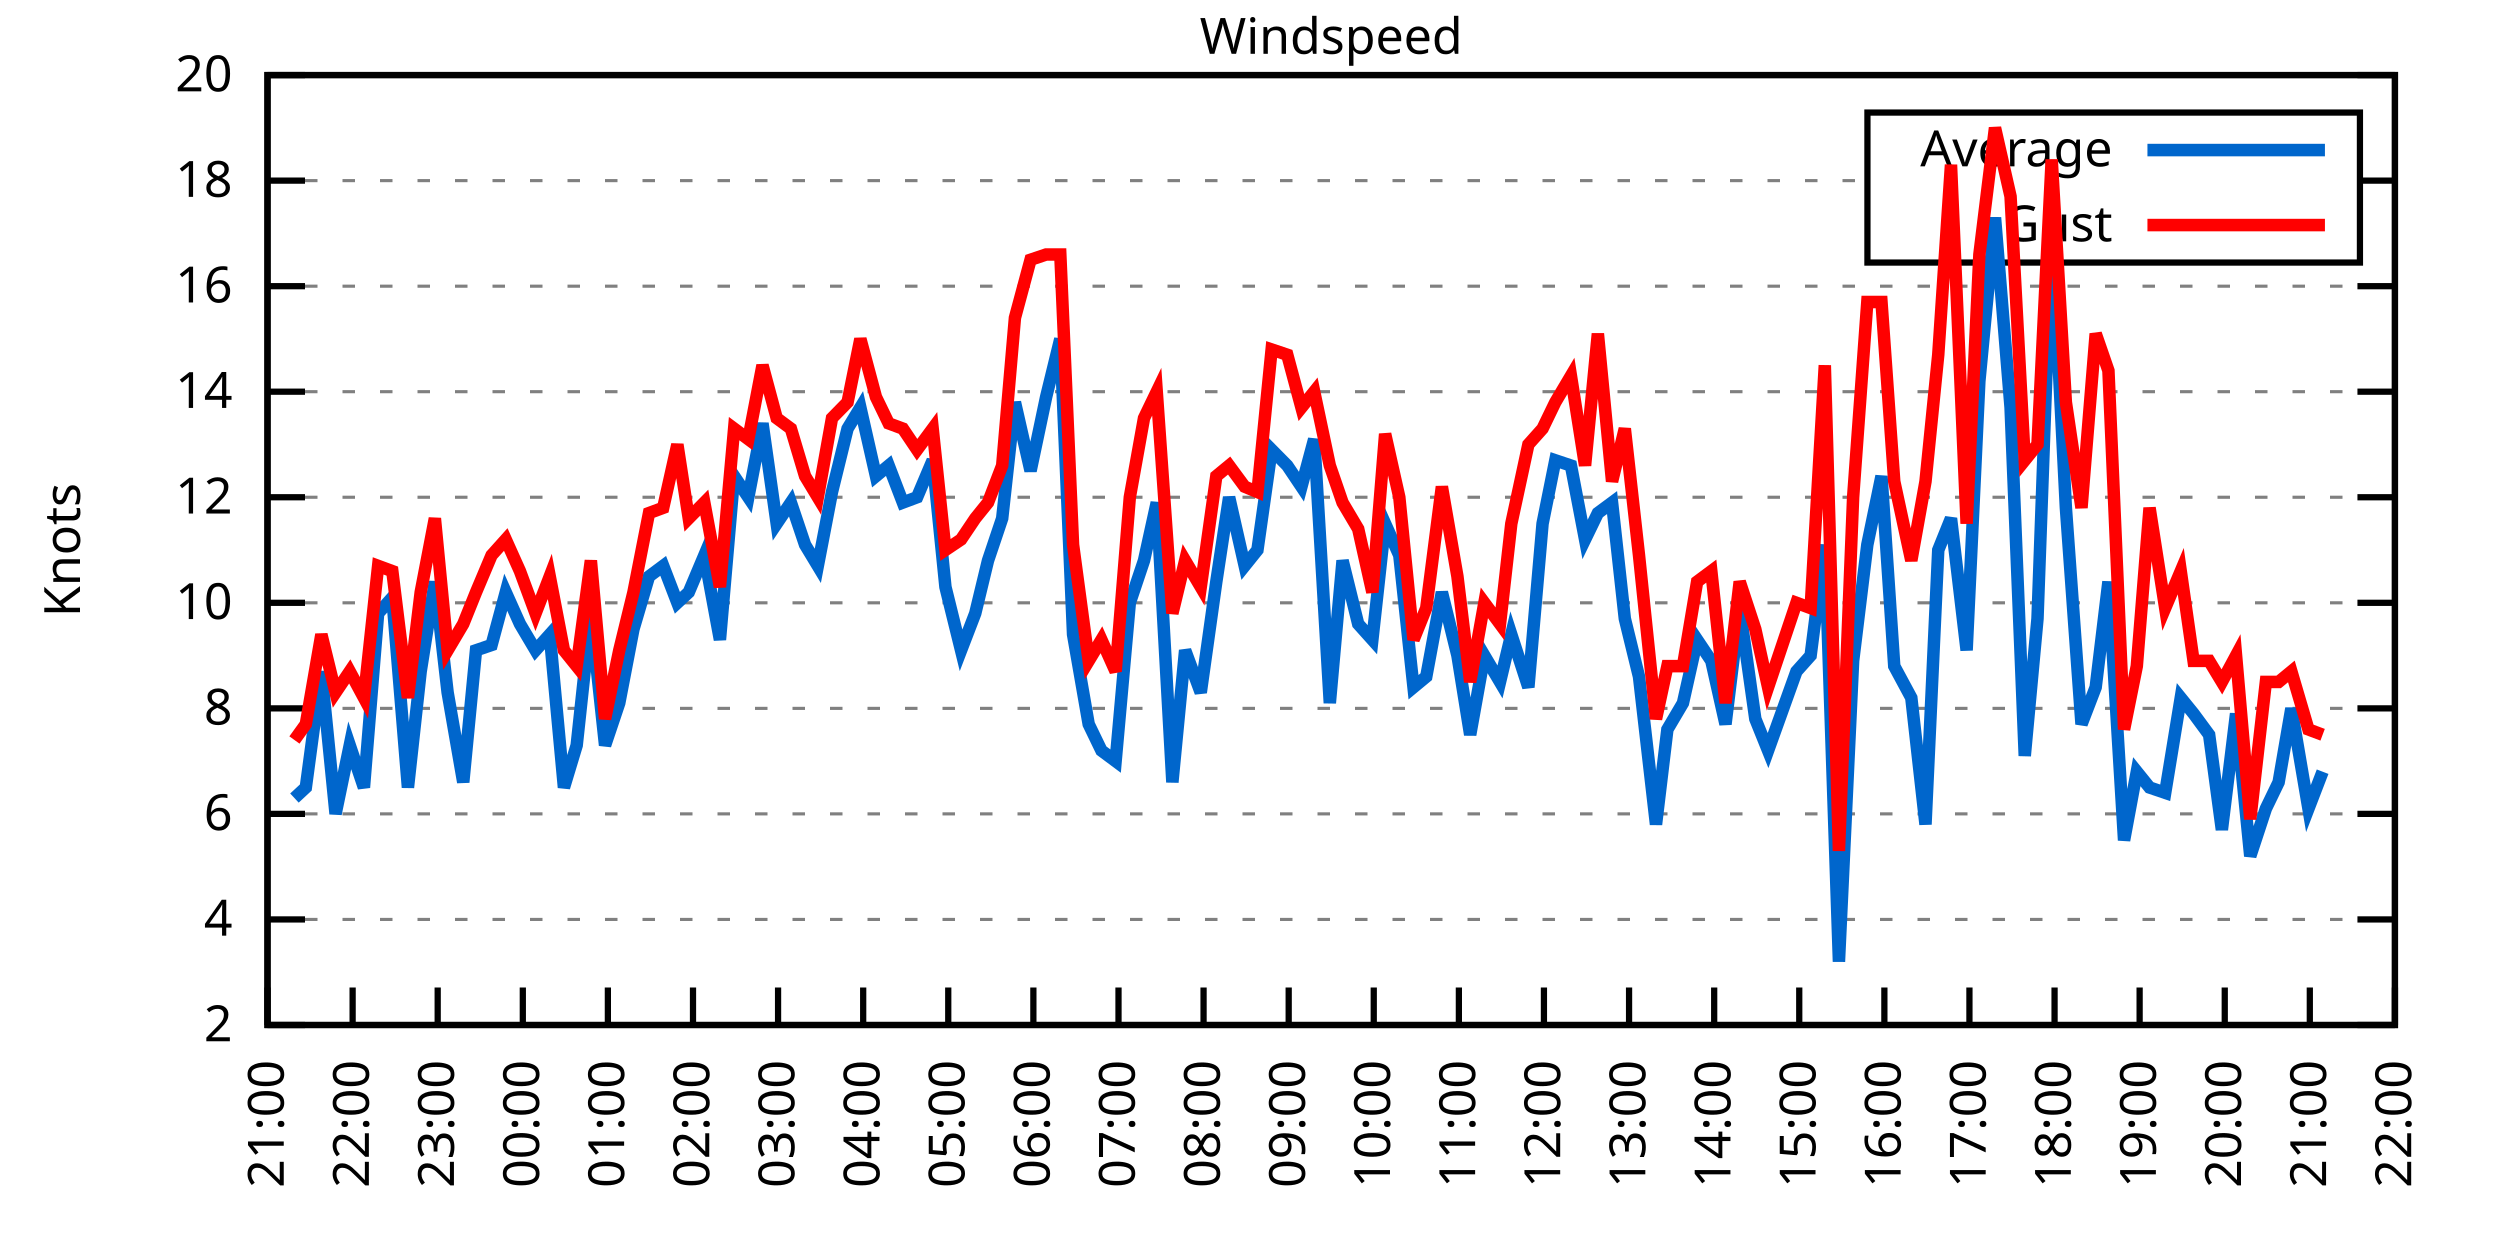
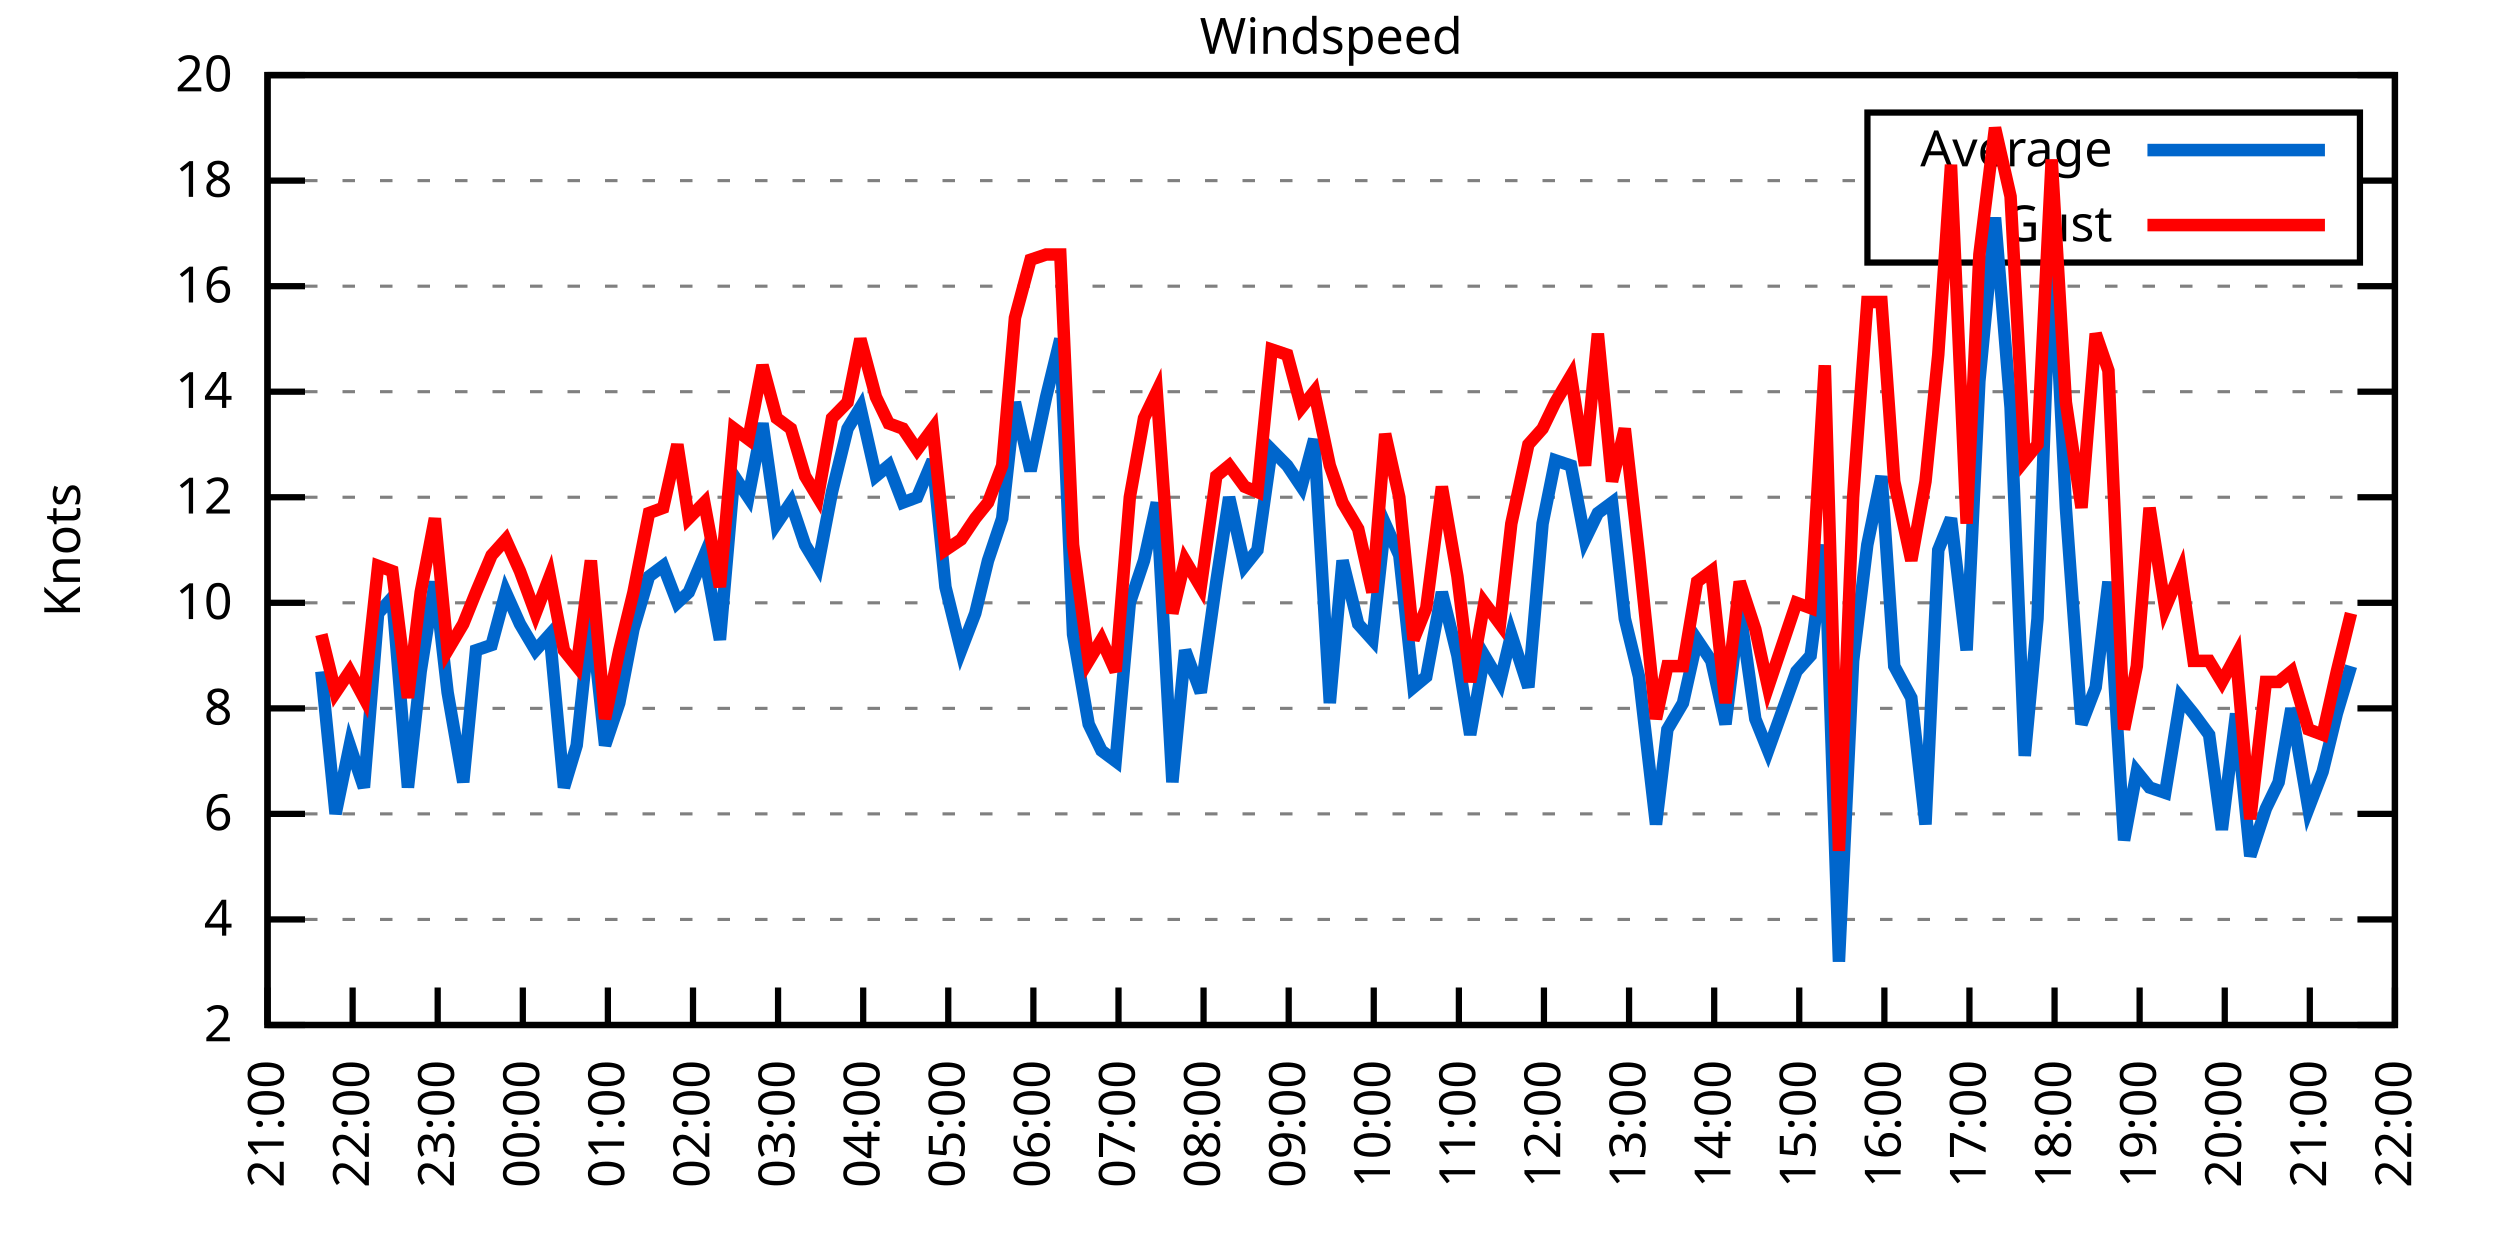
<svg xmlns="http://www.w3.org/2000/svg" xmlns:xlink="http://www.w3.org/1999/xlink" width="400" height="200" viewBox="0 0 400 200">
  <g id="gnuplot_canvas">
    <rect x="0" y="0" width="400" height="200" fill="none" />
    <defs>
      <circle id="gpDot" r="0.5" stroke-width="0.5" stroke="currentColor" />
      <path id="gpPt0" stroke-width="0.333" stroke="currentColor" d="M-1,0 h2 M0,-1 v2" />
      <path id="gpPt1" stroke-width="0.333" stroke="currentColor" d="M-1,-1 L1,1 M1,-1 L-1,1" />
      <path id="gpPt2" stroke-width="0.333" stroke="currentColor" d="M-1,0 L1,0 M0,-1 L0,1 M-1,-1 L1,1 M-1,1 L1,-1" />
      <rect id="gpPt3" stroke-width="0.333" stroke="currentColor" x="-1" y="-1" width="2" height="2" />
      <rect id="gpPt4" stroke-width="0.333" stroke="currentColor" fill="currentColor" x="-1" y="-1" width="2" height="2" />
      <circle id="gpPt5" stroke-width="0.333" stroke="currentColor" cx="0" cy="0" r="1" />
      <use xlink:href="#gpPt5" id="gpPt6" fill="currentColor" stroke="none" />
      <path id="gpPt7" stroke-width="0.333" stroke="currentColor" d="M0,-1.33 L-1.33,0.67 L1.33,0.67 z" />
      <use xlink:href="#gpPt7" id="gpPt8" fill="currentColor" stroke="none" />
      <use xlink:href="#gpPt7" id="gpPt9" stroke="currentColor" transform="rotate(180)" />
      <use xlink:href="#gpPt9" id="gpPt10" fill="currentColor" stroke="none" />
      <use xlink:href="#gpPt3" id="gpPt11" stroke="currentColor" transform="rotate(45)" />
      <use xlink:href="#gpPt11" id="gpPt12" fill="currentColor" stroke="none" />
      <path id="gpPt13" stroke-width="0.333" stroke="currentColor" d="M0,1.330 L1.265,0.411 L0.782,-1.067 L-0.782,-1.076 L-1.265,0.411 z" />
      <use xlink:href="#gpPt13" id="gpPt14" fill="currentColor" stroke="none" />
      <filter id="textbox" filterUnits="objectBoundingBox" x="0" y="0" height="1" width="1">
        <feFlood flood-color="white" flood-opacity="1" result="bgnd" />
        <feComposite in="SourceGraphic" in2="bgnd" operator="atop" />
      </filter>
      <filter id="greybox" filterUnits="objectBoundingBox" x="0" y="0" height="1" width="1">
        <feFlood flood-color="lightgrey" flood-opacity="1" result="grey" />
        <feComposite in="SourceGraphic" in2="grey" operator="atop" />
      </filter>
    </defs>
    <g fill="none" color="white" stroke="currentColor" stroke-width="1.00" stroke-linecap="butt" stroke-linejoin="miter">
</g>
    <g fill="none" color="black" stroke="currentColor" stroke-width="1.00" stroke-linecap="butt" stroke-linejoin="miter">
      <g stroke="none" shape-rendering="crispEdges">
        <polygon fill="rgb(255, 255, 255)" points="42.80,164.00 383.18,164.00 383.18,12.02 42.80,12.02 " />
      </g>
    </g>
    <g fill="none" color="black" stroke="currentColor" stroke-width="1.00" stroke-linecap="butt" stroke-linejoin="miter">
</g>
    <g fill="none" color="black" stroke="black" stroke-width="0.50" stroke-linecap="butt" stroke-linejoin="miter">
</g>
    <g fill="none" color="gray" stroke="currentColor" stroke-width="0.50" stroke-linecap="butt" stroke-linejoin="miter">
      <path stroke="gray" stroke-dasharray="2,4" class="gridline" d="M42.80,164.00 L383.19,164.00  " />
    </g>
    <g fill="none" color="gray" stroke="gray" stroke-width="1.00" stroke-linecap="butt" stroke-linejoin="miter">
</g>
    <g fill="none" color="black" stroke="currentColor" stroke-width="1.00" stroke-linecap="butt" stroke-linejoin="miter">
      <path stroke="black" d="M42.80,164.00 L48.80,164.00 M383.19,164.00 L377.19,164.00  " />
      <g transform="translate(37.20,166.60)" stroke="none" fill="black" font-family="Sans" font-size="8.00" text-anchor="end">
        <text>
          <tspan font-family="Sans"> 2</tspan>
        </text>
      </g>
    </g>
    <g fill="none" color="black" stroke="currentColor" stroke-width="1.00" stroke-linecap="butt" stroke-linejoin="miter">
</g>
    <g fill="none" color="black" stroke="black" stroke-width="0.50" stroke-linecap="butt" stroke-linejoin="miter">
</g>
    <g fill="none" color="gray" stroke="currentColor" stroke-width="0.50" stroke-linecap="butt" stroke-linejoin="miter">
      <path stroke="gray" stroke-dasharray="2,4" class="gridline" d="M42.80,147.11 L383.19,147.11  " />
    </g>
    <g fill="none" color="gray" stroke="gray" stroke-width="1.00" stroke-linecap="butt" stroke-linejoin="miter">
</g>
    <g fill="none" color="black" stroke="currentColor" stroke-width="1.00" stroke-linecap="butt" stroke-linejoin="miter">
      <path stroke="black" d="M42.80,147.11 L48.80,147.11 M383.19,147.11 L377.19,147.11  " />
      <g transform="translate(37.20,149.71)" stroke="none" fill="black" font-family="Sans" font-size="8.00" text-anchor="end">
        <text>
          <tspan font-family="Sans"> 4</tspan>
        </text>
      </g>
    </g>
    <g fill="none" color="black" stroke="currentColor" stroke-width="1.00" stroke-linecap="butt" stroke-linejoin="miter">
</g>
    <g fill="none" color="black" stroke="black" stroke-width="0.50" stroke-linecap="butt" stroke-linejoin="miter">
</g>
    <g fill="none" color="gray" stroke="currentColor" stroke-width="0.50" stroke-linecap="butt" stroke-linejoin="miter">
      <path stroke="gray" stroke-dasharray="2,4" class="gridline" d="M42.80,130.22 L383.19,130.22  " />
    </g>
    <g fill="none" color="gray" stroke="gray" stroke-width="1.00" stroke-linecap="butt" stroke-linejoin="miter">
</g>
    <g fill="none" color="black" stroke="currentColor" stroke-width="1.00" stroke-linecap="butt" stroke-linejoin="miter">
      <path stroke="black" d="M42.80,130.22 L48.80,130.22 M383.19,130.22 L377.19,130.22  " />
      <g transform="translate(37.20,132.82)" stroke="none" fill="black" font-family="Sans" font-size="8.00" text-anchor="end">
        <text>
          <tspan font-family="Sans"> 6</tspan>
        </text>
      </g>
    </g>
    <g fill="none" color="black" stroke="currentColor" stroke-width="1.00" stroke-linecap="butt" stroke-linejoin="miter">
</g>
    <g fill="none" color="black" stroke="black" stroke-width="0.50" stroke-linecap="butt" stroke-linejoin="miter">
</g>
    <g fill="none" color="gray" stroke="currentColor" stroke-width="0.50" stroke-linecap="butt" stroke-linejoin="miter">
      <path stroke="gray" stroke-dasharray="2,4" class="gridline" d="M42.80,113.34 L383.19,113.34  " />
    </g>
    <g fill="none" color="gray" stroke="gray" stroke-width="1.00" stroke-linecap="butt" stroke-linejoin="miter">
</g>
    <g fill="none" color="black" stroke="currentColor" stroke-width="1.00" stroke-linecap="butt" stroke-linejoin="miter">
      <path stroke="black" d="M42.80,113.34 L48.80,113.34 M383.19,113.34 L377.19,113.34  " />
      <g transform="translate(37.20,115.94)" stroke="none" fill="black" font-family="Sans" font-size="8.00" text-anchor="end">
        <text>
          <tspan font-family="Sans"> 8</tspan>
        </text>
      </g>
    </g>
    <g fill="none" color="black" stroke="currentColor" stroke-width="1.00" stroke-linecap="butt" stroke-linejoin="miter">
</g>
    <g fill="none" color="black" stroke="black" stroke-width="0.50" stroke-linecap="butt" stroke-linejoin="miter">
</g>
    <g fill="none" color="gray" stroke="currentColor" stroke-width="0.50" stroke-linecap="butt" stroke-linejoin="miter">
      <path stroke="gray" stroke-dasharray="2,4" class="gridline" d="M42.80,96.45 L383.19,96.45  " />
    </g>
    <g fill="none" color="gray" stroke="gray" stroke-width="1.00" stroke-linecap="butt" stroke-linejoin="miter">
</g>
    <g fill="none" color="black" stroke="currentColor" stroke-width="1.00" stroke-linecap="butt" stroke-linejoin="miter">
      <path stroke="black" d="M42.80,96.45 L48.80,96.45 M383.19,96.45 L377.19,96.45  " />
      <g transform="translate(37.20,99.05)" stroke="none" fill="black" font-family="Sans" font-size="8.00" text-anchor="end">
        <text>
          <tspan font-family="Sans"> 10</tspan>
        </text>
      </g>
    </g>
    <g fill="none" color="black" stroke="currentColor" stroke-width="1.00" stroke-linecap="butt" stroke-linejoin="miter">
</g>
    <g fill="none" color="black" stroke="black" stroke-width="0.50" stroke-linecap="butt" stroke-linejoin="miter">
</g>
    <g fill="none" color="gray" stroke="currentColor" stroke-width="0.50" stroke-linecap="butt" stroke-linejoin="miter">
      <path stroke="gray" stroke-dasharray="2,4" class="gridline" d="M42.80,79.56 L383.19,79.56  " />
    </g>
    <g fill="none" color="gray" stroke="gray" stroke-width="1.00" stroke-linecap="butt" stroke-linejoin="miter">
</g>
    <g fill="none" color="black" stroke="currentColor" stroke-width="1.00" stroke-linecap="butt" stroke-linejoin="miter">
      <path stroke="black" d="M42.80,79.56 L48.80,79.56 M383.19,79.56 L377.19,79.56  " />
      <g transform="translate(37.20,82.16)" stroke="none" fill="black" font-family="Sans" font-size="8.00" text-anchor="end">
        <text>
          <tspan font-family="Sans"> 12</tspan>
        </text>
      </g>
    </g>
    <g fill="none" color="black" stroke="currentColor" stroke-width="1.00" stroke-linecap="butt" stroke-linejoin="miter">
</g>
    <g fill="none" color="black" stroke="black" stroke-width="0.50" stroke-linecap="butt" stroke-linejoin="miter">
</g>
    <g fill="none" color="gray" stroke="currentColor" stroke-width="0.50" stroke-linecap="butt" stroke-linejoin="miter">
      <path stroke="gray" stroke-dasharray="2,4" class="gridline" d="M42.80,62.67 L383.19,62.67  " />
    </g>
    <g fill="none" color="gray" stroke="gray" stroke-width="1.00" stroke-linecap="butt" stroke-linejoin="miter">
</g>
    <g fill="none" color="black" stroke="currentColor" stroke-width="1.00" stroke-linecap="butt" stroke-linejoin="miter">
      <path stroke="black" d="M42.80,62.67 L48.80,62.67 M383.19,62.67 L377.19,62.67  " />
      <g transform="translate(37.20,65.27)" stroke="none" fill="black" font-family="Sans" font-size="8.00" text-anchor="end">
        <text>
          <tspan font-family="Sans"> 14</tspan>
        </text>
      </g>
    </g>
    <g fill="none" color="black" stroke="currentColor" stroke-width="1.00" stroke-linecap="butt" stroke-linejoin="miter">
</g>
    <g fill="none" color="black" stroke="black" stroke-width="0.50" stroke-linecap="butt" stroke-linejoin="miter">
</g>
    <g fill="none" color="gray" stroke="currentColor" stroke-width="0.50" stroke-linecap="butt" stroke-linejoin="miter">
      <path stroke="gray" stroke-dasharray="2,4" class="gridline" d="M42.80,45.79 L383.19,45.79  " />
    </g>
    <g fill="none" color="gray" stroke="gray" stroke-width="1.00" stroke-linecap="butt" stroke-linejoin="miter">
</g>
    <g fill="none" color="black" stroke="currentColor" stroke-width="1.00" stroke-linecap="butt" stroke-linejoin="miter">
      <path stroke="black" d="M42.80,45.79 L48.80,45.79 M383.19,45.79 L377.19,45.79  " />
      <g transform="translate(37.20,48.39)" stroke="none" fill="black" font-family="Sans" font-size="8.00" text-anchor="end">
        <text>
          <tspan font-family="Sans"> 16</tspan>
        </text>
      </g>
    </g>
    <g fill="none" color="black" stroke="currentColor" stroke-width="1.00" stroke-linecap="butt" stroke-linejoin="miter">
</g>
    <g fill="none" color="black" stroke="black" stroke-width="0.50" stroke-linecap="butt" stroke-linejoin="miter">
</g>
    <g fill="none" color="gray" stroke="currentColor" stroke-width="0.50" stroke-linecap="butt" stroke-linejoin="miter">
      <path stroke="gray" stroke-dasharray="2,4" class="gridline" d="M42.80,28.90 L298.79,28.90 M377.59,28.90 L383.19,28.90  " />
    </g>
    <g fill="none" color="gray" stroke="gray" stroke-width="1.00" stroke-linecap="butt" stroke-linejoin="miter">
</g>
    <g fill="none" color="black" stroke="currentColor" stroke-width="1.00" stroke-linecap="butt" stroke-linejoin="miter">
      <path stroke="black" d="M42.80,28.90 L48.80,28.90 M383.19,28.90 L377.19,28.90  " />
      <g transform="translate(37.20,31.50)" stroke="none" fill="black" font-family="Sans" font-size="8.00" text-anchor="end">
        <text>
          <tspan font-family="Sans"> 18</tspan>
        </text>
      </g>
    </g>
    <g fill="none" color="black" stroke="currentColor" stroke-width="1.00" stroke-linecap="butt" stroke-linejoin="miter">
</g>
    <g fill="none" color="black" stroke="black" stroke-width="0.50" stroke-linecap="butt" stroke-linejoin="miter">
</g>
    <g fill="none" color="gray" stroke="currentColor" stroke-width="0.50" stroke-linecap="butt" stroke-linejoin="miter">
      <path stroke="gray" stroke-dasharray="2,4" class="gridline" d="M42.80,12.01 L383.19,12.01  " />
    </g>
    <g fill="none" color="gray" stroke="gray" stroke-width="1.00" stroke-linecap="butt" stroke-linejoin="miter">
</g>
    <g fill="none" color="black" stroke="currentColor" stroke-width="1.00" stroke-linecap="butt" stroke-linejoin="miter">
      <path stroke="black" d="M42.80,12.01 L48.80,12.01 M383.19,12.01 L377.19,12.01  " />
      <g transform="translate(37.20,14.61)" stroke="none" fill="black" font-family="Sans" font-size="8.00" text-anchor="end">
        <text>
          <tspan font-family="Sans"> 20</tspan>
        </text>
      </g>
    </g>
    <g fill="none" color="black" stroke="currentColor" stroke-width="1.00" stroke-linecap="butt" stroke-linejoin="miter">
      <path stroke="black" d="M42.80,164.00 L42.80,158.00  " />
      <g transform="translate(45.40,169.60) rotate(270.00)" stroke="none" fill="black" font-family="Sans" font-size="8.00" text-anchor="end">
        <text>
          <tspan font-family="Sans">21:00</tspan>
        </text>
      </g>
    </g>
    <g fill="none" color="black" stroke="currentColor" stroke-width="1.00" stroke-linecap="butt" stroke-linejoin="miter">
      <path stroke="black" d="M56.42,164.00 L56.42,158.00  " />
      <g transform="translate(59.02,169.60) rotate(270.00)" stroke="none" fill="black" font-family="Sans" font-size="8.00" text-anchor="end">
        <text>
          <tspan font-family="Sans">22:00</tspan>
        </text>
      </g>
    </g>
    <g fill="none" color="black" stroke="currentColor" stroke-width="1.00" stroke-linecap="butt" stroke-linejoin="miter">
      <path stroke="black" d="M70.03,164.00 L70.03,158.00  " />
      <g transform="translate(72.63,169.60) rotate(270.00)" stroke="none" fill="black" font-family="Sans" font-size="8.00" text-anchor="end">
        <text>
          <tspan font-family="Sans">23:00</tspan>
        </text>
      </g>
    </g>
    <g fill="none" color="black" stroke="currentColor" stroke-width="1.00" stroke-linecap="butt" stroke-linejoin="miter">
      <path stroke="black" d="M83.65,164.00 L83.65,158.00  " />
      <g transform="translate(86.25,169.60) rotate(270.00)" stroke="none" fill="black" font-family="Sans" font-size="8.00" text-anchor="end">
        <text>
          <tspan font-family="Sans">00:00</tspan>
        </text>
      </g>
    </g>
    <g fill="none" color="black" stroke="currentColor" stroke-width="1.00" stroke-linecap="butt" stroke-linejoin="miter">
      <path stroke="black" d="M97.26,164.00 L97.26,158.00  " />
      <g transform="translate(99.86,169.60) rotate(270.00)" stroke="none" fill="black" font-family="Sans" font-size="8.00" text-anchor="end">
        <text>
          <tspan font-family="Sans">01:00</tspan>
        </text>
      </g>
    </g>
    <g fill="none" color="black" stroke="currentColor" stroke-width="1.00" stroke-linecap="butt" stroke-linejoin="miter">
      <path stroke="black" d="M110.88,164.00 L110.88,158.00  " />
      <g transform="translate(113.48,169.60) rotate(270.00)" stroke="none" fill="black" font-family="Sans" font-size="8.00" text-anchor="end">
        <text>
          <tspan font-family="Sans">02:00</tspan>
        </text>
      </g>
    </g>
    <g fill="none" color="black" stroke="currentColor" stroke-width="1.00" stroke-linecap="butt" stroke-linejoin="miter">
      <path stroke="black" d="M124.49,164.00 L124.49,158.00  " />
      <g transform="translate(127.09,169.60) rotate(270.00)" stroke="none" fill="black" font-family="Sans" font-size="8.00" text-anchor="end">
        <text>
          <tspan font-family="Sans">03:00</tspan>
        </text>
      </g>
    </g>
    <g fill="none" color="black" stroke="currentColor" stroke-width="1.00" stroke-linecap="butt" stroke-linejoin="miter">
      <path stroke="black" d="M138.11,164.00 L138.11,158.00  " />
      <g transform="translate(140.71,169.60) rotate(270.00)" stroke="none" fill="black" font-family="Sans" font-size="8.00" text-anchor="end">
        <text>
          <tspan font-family="Sans">04:00</tspan>
        </text>
      </g>
    </g>
    <g fill="none" color="black" stroke="currentColor" stroke-width="1.00" stroke-linecap="butt" stroke-linejoin="miter">
      <path stroke="black" d="M151.72,164.00 L151.72,158.00  " />
      <g transform="translate(154.32,169.60) rotate(270.00)" stroke="none" fill="black" font-family="Sans" font-size="8.00" text-anchor="end">
        <text>
          <tspan font-family="Sans">05:00</tspan>
        </text>
      </g>
    </g>
    <g fill="none" color="black" stroke="currentColor" stroke-width="1.00" stroke-linecap="butt" stroke-linejoin="miter">
      <path stroke="black" d="M165.34,164.00 L165.34,158.00  " />
      <g transform="translate(167.94,169.60) rotate(270.00)" stroke="none" fill="black" font-family="Sans" font-size="8.00" text-anchor="end">
        <text>
          <tspan font-family="Sans">06:00</tspan>
        </text>
      </g>
    </g>
    <g fill="none" color="black" stroke="currentColor" stroke-width="1.00" stroke-linecap="butt" stroke-linejoin="miter">
      <path stroke="black" d="M178.96,164.00 L178.96,158.00  " />
      <g transform="translate(181.56,169.60) rotate(270.00)" stroke="none" fill="black" font-family="Sans" font-size="8.00" text-anchor="end">
        <text>
          <tspan font-family="Sans">07:00</tspan>
        </text>
      </g>
    </g>
    <g fill="none" color="black" stroke="currentColor" stroke-width="1.00" stroke-linecap="butt" stroke-linejoin="miter">
      <path stroke="black" d="M192.57,164.00 L192.57,158.00  " />
      <g transform="translate(195.17,169.60) rotate(270.00)" stroke="none" fill="black" font-family="Sans" font-size="8.00" text-anchor="end">
        <text>
          <tspan font-family="Sans">08:00</tspan>
        </text>
      </g>
    </g>
    <g fill="none" color="black" stroke="currentColor" stroke-width="1.00" stroke-linecap="butt" stroke-linejoin="miter">
      <path stroke="black" d="M206.19,164.00 L206.19,158.00  " />
      <g transform="translate(208.79,169.60) rotate(270.00)" stroke="none" fill="black" font-family="Sans" font-size="8.00" text-anchor="end">
        <text>
          <tspan font-family="Sans">09:00</tspan>
        </text>
      </g>
    </g>
    <g fill="none" color="black" stroke="currentColor" stroke-width="1.00" stroke-linecap="butt" stroke-linejoin="miter">
      <path stroke="black" d="M219.80,164.00 L219.80,158.00  " />
      <g transform="translate(222.40,169.60) rotate(270.00)" stroke="none" fill="black" font-family="Sans" font-size="8.00" text-anchor="end">
        <text>
          <tspan font-family="Sans">10:00</tspan>
        </text>
      </g>
    </g>
    <g fill="none" color="black" stroke="currentColor" stroke-width="1.00" stroke-linecap="butt" stroke-linejoin="miter">
      <path stroke="black" d="M233.42,164.00 L233.42,158.00  " />
      <g transform="translate(236.02,169.60) rotate(270.00)" stroke="none" fill="black" font-family="Sans" font-size="8.00" text-anchor="end">
        <text>
          <tspan font-family="Sans">11:00</tspan>
        </text>
      </g>
    </g>
    <g fill="none" color="black" stroke="currentColor" stroke-width="1.00" stroke-linecap="butt" stroke-linejoin="miter">
      <path stroke="black" d="M247.03,164.00 L247.03,158.00  " />
      <g transform="translate(249.63,169.60) rotate(270.00)" stroke="none" fill="black" font-family="Sans" font-size="8.00" text-anchor="end">
        <text>
          <tspan font-family="Sans">12:00</tspan>
        </text>
      </g>
    </g>
    <g fill="none" color="black" stroke="currentColor" stroke-width="1.00" stroke-linecap="butt" stroke-linejoin="miter">
      <path stroke="black" d="M260.65,164.00 L260.65,158.00  " />
      <g transform="translate(263.25,169.60) rotate(270.00)" stroke="none" fill="black" font-family="Sans" font-size="8.00" text-anchor="end">
        <text>
          <tspan font-family="Sans">13:00</tspan>
        </text>
      </g>
    </g>
    <g fill="none" color="black" stroke="currentColor" stroke-width="1.00" stroke-linecap="butt" stroke-linejoin="miter">
      <path stroke="black" d="M274.27,164.00 L274.27,158.00  " />
      <g transform="translate(276.87,169.60) rotate(270.00)" stroke="none" fill="black" font-family="Sans" font-size="8.00" text-anchor="end">
        <text>
          <tspan font-family="Sans">14:00</tspan>
        </text>
      </g>
    </g>
    <g fill="none" color="black" stroke="currentColor" stroke-width="1.00" stroke-linecap="butt" stroke-linejoin="miter">
      <path stroke="black" d="M287.88,164.00 L287.88,158.00  " />
      <g transform="translate(290.48,169.60) rotate(270.00)" stroke="none" fill="black" font-family="Sans" font-size="8.00" text-anchor="end">
        <text>
          <tspan font-family="Sans">15:00</tspan>
        </text>
      </g>
    </g>
    <g fill="none" color="black" stroke="currentColor" stroke-width="1.00" stroke-linecap="butt" stroke-linejoin="miter">
      <path stroke="black" d="M301.50,164.00 L301.50,158.00  " />
      <g transform="translate(304.10,169.60) rotate(270.00)" stroke="none" fill="black" font-family="Sans" font-size="8.00" text-anchor="end">
        <text>
          <tspan font-family="Sans">16:00</tspan>
        </text>
      </g>
    </g>
    <g fill="none" color="black" stroke="currentColor" stroke-width="1.00" stroke-linecap="butt" stroke-linejoin="miter">
      <path stroke="black" d="M315.11,164.00 L315.11,158.00  " />
      <g transform="translate(317.71,169.60) rotate(270.00)" stroke="none" fill="black" font-family="Sans" font-size="8.00" text-anchor="end">
        <text>
          <tspan font-family="Sans">17:00</tspan>
        </text>
      </g>
    </g>
    <g fill="none" color="black" stroke="currentColor" stroke-width="1.00" stroke-linecap="butt" stroke-linejoin="miter">
      <path stroke="black" d="M328.73,164.00 L328.73,158.00  " />
      <g transform="translate(331.33,169.60) rotate(270.00)" stroke="none" fill="black" font-family="Sans" font-size="8.00" text-anchor="end">
        <text>
          <tspan font-family="Sans">18:00</tspan>
        </text>
      </g>
    </g>
    <g fill="none" color="black" stroke="currentColor" stroke-width="1.00" stroke-linecap="butt" stroke-linejoin="miter">
      <path stroke="black" d="M342.34,164.00 L342.34,158.00  " />
      <g transform="translate(344.94,169.60) rotate(270.00)" stroke="none" fill="black" font-family="Sans" font-size="8.00" text-anchor="end">
        <text>
          <tspan font-family="Sans">19:00</tspan>
        </text>
      </g>
    </g>
    <g fill="none" color="black" stroke="currentColor" stroke-width="1.00" stroke-linecap="butt" stroke-linejoin="miter">
      <path stroke="black" d="M355.96,164.00 L355.96,158.00  " />
      <g transform="translate(358.56,169.60) rotate(270.00)" stroke="none" fill="black" font-family="Sans" font-size="8.00" text-anchor="end">
        <text>
          <tspan font-family="Sans">20:00</tspan>
        </text>
      </g>
    </g>
    <g fill="none" color="black" stroke="currentColor" stroke-width="1.00" stroke-linecap="butt" stroke-linejoin="miter">
      <path stroke="black" d="M369.57,164.00 L369.57,158.00  " />
      <g transform="translate(372.17,169.60) rotate(270.00)" stroke="none" fill="black" font-family="Sans" font-size="8.00" text-anchor="end">
        <text>
          <tspan font-family="Sans">21:00</tspan>
        </text>
      </g>
    </g>
    <g fill="none" color="black" stroke="currentColor" stroke-width="1.00" stroke-linecap="butt" stroke-linejoin="miter">
      <path stroke="black" d="M383.19,164.00 L383.19,158.00  " />
      <g transform="translate(385.79,169.60) rotate(270.00)" stroke="none" fill="black" font-family="Sans" font-size="8.00" text-anchor="end">
        <text>
          <tspan font-family="Sans">22:00</tspan>
        </text>
      </g>
    </g>
    <g fill="none" color="black" stroke="currentColor" stroke-width="1.00" stroke-linecap="butt" stroke-linejoin="miter">
</g>
    <g fill="none" color="black" stroke="currentColor" stroke-width="1.00" stroke-linecap="butt" stroke-linejoin="miter">
      <path stroke="black" d="M42.80,12.01 L42.80,164.00 L383.19,164.00 L383.19,12.01 L42.80,12.01 Z  " />
    </g>
    <g fill="none" color="black" stroke="currentColor" stroke-width="1.00" stroke-linecap="butt" stroke-linejoin="miter">
</g>
    <g fill="none" color="black" stroke="currentColor" stroke-width="1.00" stroke-linecap="butt" stroke-linejoin="miter">
      <path stroke="black" d="M298.79,42.01 L298.79,18.01 L377.59,18.01 L377.59,42.01 L298.79,42.01 Z  " />
    </g>
    <g id="Windspeed_plot_1">
      <g fill="none" color="white" stroke="black" stroke-width="2.00" stroke-linecap="butt" stroke-linejoin="miter">
</g>
      <g fill="none" color="black" stroke="currentColor" stroke-width="2.00" stroke-linecap="butt" stroke-linejoin="miter">
        <g transform="translate(337.99,26.61)" stroke="none" fill="black" font-family="Sans" font-size="8.00" text-anchor="end">
          <text>
            <tspan font-family="Sans">Average</tspan>
          </text>
        </g>
      </g>
      <g fill="none" color="black" stroke="currentColor" stroke-width="2.00" stroke-linecap="butt" stroke-linejoin="miter">
-         <path stroke="rgb(  0, 102, 204)" d="M343.59,24.01 L371.99,24.01 M47.11,127.69 L48.93,126.00 L51.42,107.43 L53.69,130.22 L55.96,119.25 L58.23,126.00   L60.50,98.14 L62.77,95.60 L65.27,126.00 L67.31,107.43 L69.58,93.07 L71.62,110.80 L74.12,125.16 L76.16,104.05   L78.65,103.20 L80.92,94.76 L83.19,99.83 L85.69,104.05 L87.96,101.52 L90.23,126.00 L92.27,119.25 L94.54,98.14   L96.81,119.25 L99.08,112.49 L101.35,100.67 L103.84,92.23 L106.11,90.54 L108.38,96.45 L110.20,94.76 L112.69,88.85   L115.19,102.36 L117.46,76.18 L119.73,79.56 L122.00,67.74 L124.27,83.78 L126.54,80.41 L128.81,87.16 L130.85,90.54   L133.12,78.72 L135.61,68.58 L137.66,65.21 L140.15,76.18 L142.19,74.49 L144.46,80.41 L146.73,79.56 L149.23,73.65   L151.27,93.92 L153.77,104.05 L156.04,98.14 L158.08,89.69 L160.35,82.94 L162.39,64.36 L164.89,75.34 L167.38,63.52   L169.65,54.23 L171.69,101.52 L174.19,115.87 L176.23,120.09 L178.50,121.78 L180.77,96.45 L183.04,89.69 L185.08,80.41   L187.58,125.16 L189.62,104.05 L192.12,110.80 L194.61,93.07 L196.66,79.56 L199.15,90.54 L201.19,88.00 L203.46,71.96   L205.96,74.49 L208.23,77.87 L210.27,70.27 L212.77,112.49 L214.81,89.69 L217.31,99.83 L219.58,102.36 L221.62,83.78   L223.89,88.85 L226.16,109.96 L228.20,108.27 L230.70,94.76 L233.19,104.89 L235.23,117.56 L237.50,104.89 L240.00,109.11   L241.81,101.52 L244.54,109.96 L246.81,83.78 L248.85,73.65 L251.35,74.49 L253.61,86.32 L255.66,82.09 L257.93,80.41   L259.97,98.98 L262.24,108.27 L264.96,131.91 L266.78,116.71 L269.27,112.49 L271.54,102.36 L273.81,105.74 L276.08,115.87   L278.35,97.29 L280.85,115.03 L282.89,120.09 L287.43,107.43 L289.70,104.89 L291.97,87.16 L294.23,153.87 L296.50,105.74   L298.77,87.16 L301.04,76.18 L303.08,106.58 L305.81,111.65 L308.08,131.91 L310.12,88.00 L312.16,82.94 L314.66,104.05   L316.70,60.98 L319.20,34.81 L321.69,65.21 L323.96,120.94 L326.00,98.98 L328.27,36.50 L330.54,81.25 L333.04,115.87   L335.31,109.96 L337.35,93.07 L339.85,134.45 L341.89,123.47 L343.93,126.00 L346.43,126.85 L348.92,111.65 L350.97,114.18   L353.46,117.56 L355.50,132.76 L357.77,114.18 L360.04,136.98 L362.54,129.38 L364.58,125.16 L366.62,113.34 L369.35,129.38   L371.62,123.47  " />
+         <path stroke="rgb(  0, 102, 204)" d="M343.59,24.01 L371.99,24.01 M51.42,107.43 L53.69,130.22 L55.96,119.25 L58.23,126.00 L60.50,98.14 L62.77,95.60   L65.27,126.00 L67.31,107.43 L69.58,93.07 L71.62,110.80 L74.12,125.16 L76.16,104.05 L78.65,103.20 L80.92,94.76   L83.19,99.83 L85.69,104.05 L87.96,101.52 L90.23,126.00 L92.27,119.25 L94.54,98.14 L96.81,119.25 L99.08,112.49   L101.35,100.67 L103.84,92.23 L106.11,90.54 L108.38,96.45 L110.20,94.76 L112.69,88.85 L115.19,102.36 L117.46,76.18   L119.73,79.56 L122.00,67.74 L124.27,83.78 L126.54,80.41 L128.81,87.16 L130.85,90.54 L133.12,78.72 L135.61,68.58   L137.66,65.21 L140.15,76.18 L142.19,74.49 L144.46,80.41 L146.73,79.56 L149.23,73.65 L151.27,93.92 L153.77,104.05   L156.04,98.14 L158.08,89.69 L160.35,82.94 L162.39,64.36 L164.89,75.34 L167.38,63.52 L169.65,54.23 L171.69,101.52   L174.19,115.87 L176.23,120.09 L178.50,121.78 L180.77,96.45 L183.04,89.69 L185.08,80.41 L187.58,125.16 L189.62,104.05   L192.12,110.80 L194.61,93.07 L196.66,79.56 L199.15,90.54 L201.19,88.00 L203.46,71.96 L205.96,74.49 L208.23,77.87   L210.27,70.27 L212.77,112.49 L214.81,89.69 L217.31,99.83 L219.58,102.36 L221.62,83.78 L223.89,88.85 L226.16,109.96   L228.20,108.27 L230.70,94.76 L233.19,104.89 L235.23,117.56 L237.50,104.89 L240.00,109.11 L241.81,101.52 L244.54,109.96   L246.81,83.78 L248.85,73.65 L251.35,74.49 L253.61,86.32 L255.66,82.09 L257.93,80.41 L259.97,98.98 L262.24,108.27   L264.96,131.91 L266.78,116.71 L269.27,112.49 L271.54,102.36 L273.81,105.74 L276.08,115.87 L278.35,97.29 L280.85,115.03   L282.89,120.09 L287.43,107.43 L289.70,104.89 L291.97,87.16 L294.23,153.87 L296.50,105.74 L298.77,87.16 L301.04,76.18   L303.08,106.58 L305.81,111.65 L308.08,131.91 L310.12,88.00 L312.16,82.94 L314.66,104.05 L316.70,60.98 L319.20,34.81   L321.69,65.21 L323.96,120.94 L326.00,98.98 L328.27,36.50 L330.54,81.25 L333.04,115.87 L335.31,109.96 L337.35,93.07   L339.85,134.45 L341.89,123.47 L343.93,126.00 L346.43,126.85 L348.92,111.65 L350.97,114.18 L353.46,117.56 L355.50,132.76   L357.77,114.18 L360.04,136.98 L362.54,129.38 L364.58,125.16 L366.62,113.34 L369.35,129.38 L371.62,123.47 L373.89,114.18   L376.16,106.58  " />
      </g>
    </g>
    <g id="Windspeed_plot_2">
      <g fill="none" color="black" stroke="currentColor" stroke-width="2.00" stroke-linecap="butt" stroke-linejoin="miter">
        <g transform="translate(337.99,38.61)" stroke="none" fill="black" font-family="Sans" font-size="8.00" text-anchor="end">
          <text>
            <tspan font-family="Sans">Gust</tspan>
          </text>
        </g>
      </g>
      <g fill="none" color="black" stroke="currentColor" stroke-width="2.00" stroke-linecap="butt" stroke-linejoin="miter">
-         <path stroke="rgb(255,   0,   0)" d="M343.59,36.01 L371.99,36.01 M47.11,118.40 L48.93,115.87 L51.42,101.52 L53.69,110.80 L55.96,107.43 L58.23,111.65   L60.50,90.54 L62.77,91.38 L65.27,111.65 L67.31,94.76 L69.58,82.94 L71.62,104.05 L74.12,99.83 L76.16,94.76   L78.65,88.85 L80.92,86.32 L83.19,91.38 L85.69,98.14 L87.96,92.23 L90.23,104.05 L92.27,106.58 L94.54,89.69   L96.81,115.03 L99.08,104.05 L101.35,94.76 L103.84,82.09 L106.11,81.25 L108.38,71.12 L110.20,82.94 L112.69,80.41   L115.19,93.92 L117.46,68.58 L119.73,70.27 L122.00,58.45 L124.27,66.90 L126.54,68.58 L128.81,76.18 L130.85,79.56   L133.12,66.90 L135.61,64.36 L137.66,54.23 L140.15,63.52 L142.19,67.74 L144.46,68.58 L146.73,71.96 L149.23,68.58   L151.27,88.00 L153.77,86.32 L156.04,82.94 L158.08,80.41 L160.35,74.49 L162.39,50.85 L164.89,41.56 L167.38,40.72   L169.65,40.72 L171.69,87.16 L174.19,105.74 L176.23,102.36 L178.50,107.43 L180.77,79.56 L183.04,66.90 L185.08,62.67   L187.58,98.14 L189.62,89.69 L192.12,93.92 L194.61,76.18 L196.66,74.49 L199.15,77.87 L201.19,78.72 L203.46,55.92   L205.96,56.76 L208.23,65.21 L210.27,62.67 L212.77,74.49 L214.81,80.41 L217.31,84.63 L219.58,94.76 L221.62,69.43   L223.89,79.56 L226.16,102.36 L228.20,97.29 L230.70,77.87 L233.19,92.23 L235.23,109.11 L237.50,96.45 L240.00,99.83   L241.81,83.78 L244.54,71.12 L246.81,68.58 L248.85,64.36 L251.35,60.14 L253.61,74.49 L255.66,53.39 L257.93,77.03   L259.97,68.58 L262.24,88.85 L264.96,115.03 L266.78,106.58 L269.27,106.58 L271.54,93.07 L273.81,91.38 L276.08,112.49   L278.35,93.07 L280.85,100.67 L282.89,109.96 L287.43,96.45 L289.70,97.29 L291.97,58.45 L294.23,136.14 L296.50,79.56   L298.77,48.32 L301.04,48.32 L303.08,77.03 L305.81,89.69 L308.08,77.03 L310.12,56.76 L312.16,26.36 L314.66,83.78   L316.70,40.72 L319.20,20.45 L321.69,31.43 L323.96,73.65 L326.00,71.12 L328.27,25.52 L330.54,64.36 L333.04,81.25   L335.31,53.39 L337.35,59.30 L339.85,116.71 L341.89,106.58 L343.93,81.25 L346.43,97.29 L348.92,91.38 L350.97,105.74   L353.46,105.74 L355.50,109.11 L357.77,104.89 L360.04,131.07 L362.54,109.11 L364.58,109.11 L366.62,107.43 L369.35,116.71   L371.62,117.56  " />
+         <path stroke="rgb(255,   0,   0)" d="M343.59,36.01 L371.99,36.01 M51.42,101.52 L53.69,110.80 L55.96,107.43 L58.23,111.65 L60.50,90.54 L62.77,91.38   L65.27,111.65 L67.31,94.76 L69.58,82.94 L71.62,104.05 L74.12,99.83 L76.16,94.76 L78.65,88.85 L80.92,86.32   L83.19,91.38 L85.69,98.14 L87.96,92.23 L90.23,104.05 L92.27,106.58 L94.54,89.69 L96.81,115.03 L99.08,104.05   L101.35,94.76 L103.84,82.09 L106.11,81.25 L108.38,71.12 L110.20,82.94 L112.69,80.41 L115.19,93.92 L117.46,68.58   L119.73,70.27 L122.00,58.45 L124.27,66.90 L126.54,68.58 L128.81,76.18 L130.85,79.56 L133.12,66.90 L135.61,64.36   L137.66,54.23 L140.15,63.52 L142.19,67.74 L144.46,68.58 L146.73,71.96 L149.23,68.58 L151.27,88.00 L153.77,86.32   L156.04,82.94 L158.08,80.41 L160.35,74.49 L162.39,50.85 L164.89,41.56 L167.38,40.72 L169.65,40.72 L171.69,87.16   L174.19,105.74 L176.23,102.36 L178.50,107.43 L180.77,79.56 L183.04,66.90 L185.08,62.67 L187.58,98.14 L189.62,89.69   L192.12,93.92 L194.61,76.18 L196.66,74.49 L199.15,77.87 L201.19,78.72 L203.46,55.92 L205.96,56.76 L208.23,65.21   L210.27,62.67 L212.77,74.49 L214.81,80.41 L217.31,84.63 L219.58,94.76 L221.62,69.43 L223.89,79.56 L226.16,102.36   L228.20,97.29 L230.70,77.87 L233.19,92.23 L235.23,109.11 L237.50,96.45 L240.00,99.83 L241.81,83.78 L244.54,71.12   L246.81,68.58 L248.85,64.36 L251.35,60.14 L253.61,74.49 L255.66,53.39 L257.93,77.03 L259.97,68.58 L262.24,88.85   L264.96,115.03 L266.78,106.58 L269.27,106.58 L271.54,93.07 L273.81,91.38 L276.08,112.49 L278.35,93.07 L280.85,100.67   L282.89,109.96 L287.43,96.45 L289.70,97.29 L291.97,58.45 L294.23,136.14 L296.50,79.56 L298.77,48.32 L301.04,48.32   L303.08,77.03 L305.81,89.69 L308.08,77.03 L310.12,56.76 L312.16,26.36 L314.66,83.78 L316.70,40.72 L319.20,20.45   L321.69,31.43 L323.96,73.65 L326.00,71.12 L328.27,25.52 L330.54,64.36 L333.04,81.25 L335.31,53.39 L337.35,59.30   L339.85,116.71 L341.89,106.58 L343.93,81.25 L346.43,97.29 L348.92,91.38 L350.97,105.74 L353.46,105.74 L355.50,109.11   L357.77,104.89 L360.04,131.07 L362.54,109.11 L364.58,109.11 L366.62,107.43 L369.35,116.71 L371.62,117.56 L373.89,107.43   L376.16,98.14  " />
      </g>
    </g>
    <g fill="none" color="black" stroke="currentColor" stroke-width="2.00" stroke-linecap="butt" stroke-linejoin="miter">
</g>
    <g fill="none" color="black" stroke="black" stroke-width="1.00" stroke-linecap="butt" stroke-linejoin="miter">
</g>
    <g fill="none" color="black" stroke="currentColor" stroke-width="1.00" stroke-linecap="butt" stroke-linejoin="miter">
      <path stroke="black" d="M42.80,12.01 L42.80,164.00 L383.19,164.00 L383.19,12.01 L42.80,12.01 Z  " />
      <g transform="translate(12.80,88.01) rotate(270.00)" stroke="none" fill="black" font-family="Sans" font-size="8.00" text-anchor="middle">
        <text>
          <tspan font-family="Sans">Knots</tspan>
        </text>
      </g>
    </g>
    <g fill="none" color="black" stroke="currentColor" stroke-width="1.00" stroke-linecap="butt" stroke-linejoin="miter">
</g>
    <g fill="none" color="black" stroke="currentColor" stroke-width="1.00" stroke-linecap="butt" stroke-linejoin="miter">
      <g transform="translate(212.99,8.61)" stroke="none" fill="black" font-family="Sans" font-size="8.00" text-anchor="middle">
        <text>
          <tspan font-family="Sans">Windspeed</tspan>
        </text>
      </g>
    </g>
    <g fill="none" color="black" stroke="currentColor" stroke-width="1.00" stroke-linecap="butt" stroke-linejoin="miter">
</g>
  </g>
</svg>
